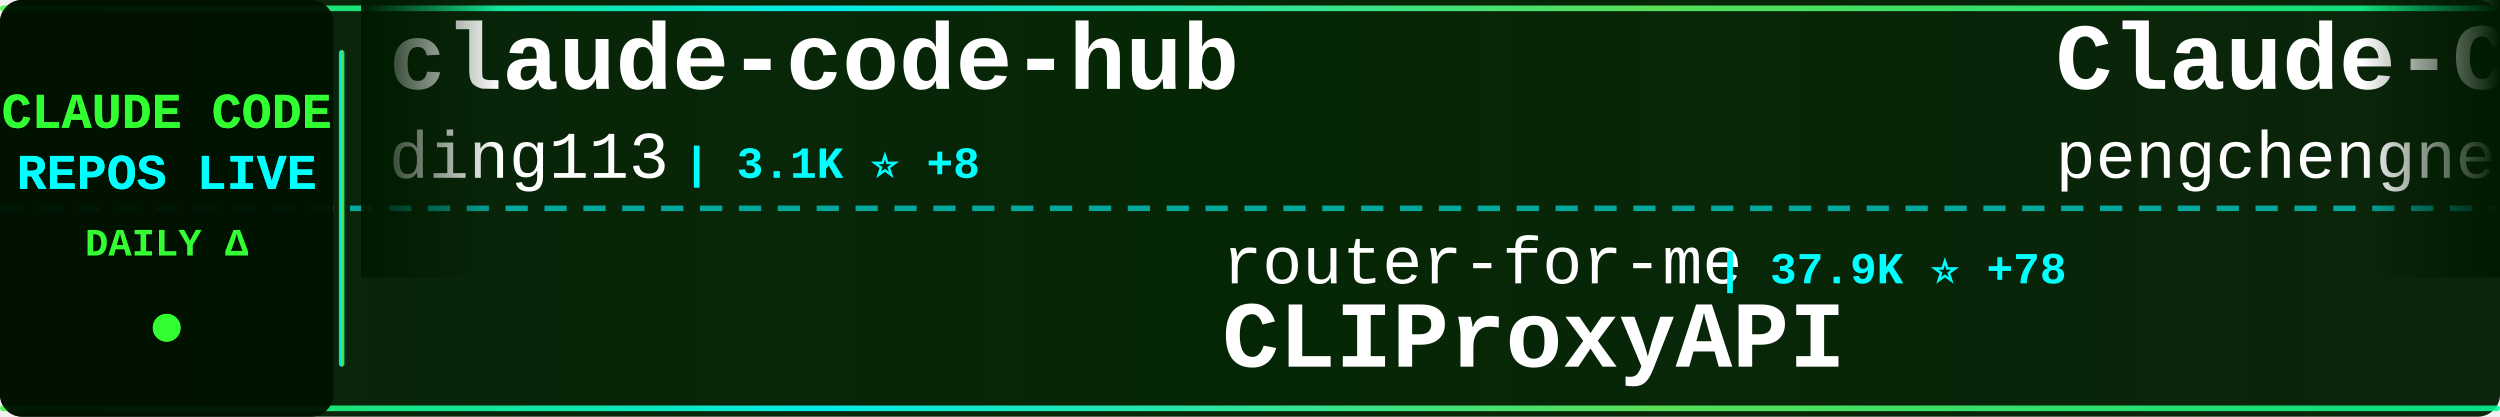
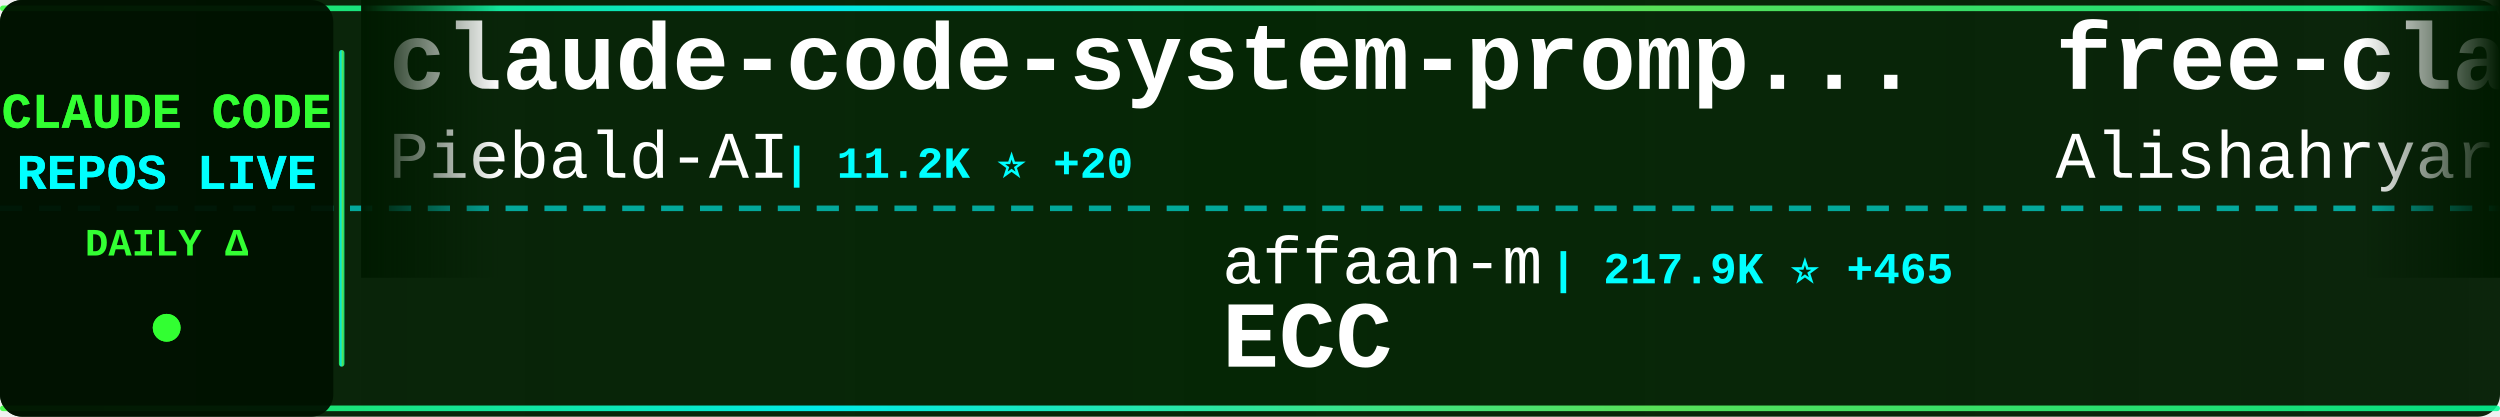
<svg xmlns="http://www.w3.org/2000/svg" width="900" height="150">
  <defs>
    <linearGradient id="tickerBg" x1="0%" y1="0%" x2="100%" y2="0%">
      <stop offset="0%" style="stop-color:#001a00;stop-opacity:0.95" />
      <stop offset="50%" style="stop-color:#002200;stop-opacity:0.98" />
      <stop offset="100%" style="stop-color:#001a00;stop-opacity:0.95" />
    </linearGradient>
    <linearGradient id="borderGrad" x1="0%" y1="0%" x2="100%" y2="0%">
      <stop offset="0%" style="stop-color:#33ff33;stop-opacity:0.85">
        <animate attributeName="stop-opacity" values="0.85;1;0.85" dur="2s" repeatCount="indefinite" />
      </stop>
      <stop offset="33%" style="stop-color:#00ffff;stop-opacity:0.9">
        <animate attributeName="stop-opacity" values="0.9;1;0.9" dur="2.2s" repeatCount="indefinite" />
      </stop>
      <stop offset="66%" style="stop-color:#66ff66;stop-opacity:0.85">
        <animate attributeName="stop-opacity" values="0.85;1;0.85" dur="1.8s" repeatCount="indefinite" />
      </stop>
      <stop offset="100%" style="stop-color:#00ff99;stop-opacity:0.85">
        <animate attributeName="stop-opacity" values="0.85;1;0.85" dur="2s" repeatCount="indefinite" />
      </stop>
    </linearGradient>
    <filter id="textGlow">
      <feGaussianBlur stdDeviation="0.1" result="coloredBlur" />
      <feMerge>
        <feMergeNode in="coloredBlur" />
        <feMergeNode in="SourceGraphic" />
      </feMerge>
    </filter>
    <filter id="metricGlow">
      <feGaussianBlur stdDeviation="0.2" result="coloredBlur" />
      <feMerge>
        <feMergeNode in="coloredBlur" />
        <feMergeNode in="SourceGraphic" />
      </feMerge>
    </filter>
    <linearGradient id="leftFade" x1="0%" y1="0%" x2="100%" y2="0%">
      <stop offset="0%" style="stop-color:#001a00;stop-opacity:1" />
      <stop offset="100%" style="stop-color:#001a00;stop-opacity:0" />
    </linearGradient>
    <linearGradient id="rightFade" x1="0%" y1="0%" x2="100%" y2="0%">
      <stop offset="0%" style="stop-color:#001a00;stop-opacity:0" />
      <stop offset="100%" style="stop-color:#001a00;stop-opacity:1" />
    </linearGradient>
  </defs>
  <rect width="900" height="150" fill="url(#tickerBg)" rx="8" />
  <rect x="0" y="2" width="900" height="2" fill="url(#borderGrad)" rx="1" />
  <rect x="0" y="146" width="900" height="2" fill="url(#borderGrad)" rx="1" />
  <line x1="0" y1="75" x2="900" y2="75" stroke="#00ffff" stroke-width="2" stroke-dasharray="8 6" opacity="0.6" />
  <rect x="0" y="0" width="120" height="150" fill="#001100" opacity="0.95" rx="8" />
  <text x="60" y="46" font-family="'Courier New', monospace" font-size="18" font-weight="bold" fill="#33ff33" text-anchor="middle" filter="url(#textGlow)">
    CLAUDE CODE
  </text>
  <text x="60" y="68" font-family="'Courier New', monospace" font-size="18" font-weight="bold" fill="#00ffff" text-anchor="middle" filter="url(#textGlow)">
    REPOS LIVE
  </text>
  <text x="60" y="92" font-family="'Courier New', monospace" font-size="14" font-weight="bold" fill="#33ff33" text-anchor="middle">
    DAILY Δ
  </text>
  <circle cx="60" cy="118" r="5" fill="#33ff33" filter="url(#metricGlow)">
    <animate attributeName="r" values="4;6;4" dur="1.5s" repeatCount="indefinite" />
    <animate attributeName="opacity" values="0.6;1;0.6" dur="1.5s" repeatCount="indefinite" />
  </circle>
  <rect x="122" y="18" width="2" height="114" fill="url(#borderGrad)" rx="1" />
  <clipPath id="tickerClip">
    <rect x="130" y="0" width="770" height="150" />
  </clipPath>
  <g clip-path="url(#tickerClip)">
    <g id="tickerItems">
      <animateTransform attributeName="transform" attributeType="XML" type="translate" from="0 0" to="-3000 0" dur="54s" repeatCount="indefinite" />
      <g transform="translate(0, 0)">
-         <text x="140" y="32" font-family="'Courier New', monospace" font-size="34" font-weight="bold" fill="#ffffff">claude-code-hub</text>
-         <text x="140" y="64" font-family="'Courier New', monospace" font-size="24" font-weight="normal" fill="#ffffff" opacity="1.0">ding113</text>
-         <text x="246" y="64" font-family="'Courier New', monospace" font-size="16" font-weight="bold" fill="#00ffff"> | 3.1K ⭐ +8</text>
+         <text x="140" y="32" font-family="'Courier New', monospace" font-size="34" font-weight="bold" fill="#ffffff">claude-code-system-promp...</text>
+         <text x="140" y="64" font-family="'Courier New', monospace" font-size="24" font-weight="normal" fill="#ffffff" opacity="1.0">Piebald-AI</text>
+         <text x="282" y="64" font-family="'Courier New', monospace" font-size="16" font-weight="bold" fill="#00ffff"> | 11.2K ⭐ +20</text>
      </g>
      <g transform="translate(300, 0)">
-         <text x="140" y="102" font-family="'Courier New', monospace" font-size="24" font-weight="normal" fill="#ffffff" opacity="1.0">router-for-me</text>
-         <text x="318" y="102" font-family="'Courier New', monospace" font-size="16" font-weight="bold" fill="#00ffff"> | 37.9K ⭐ +78</text>
-         <text x="140" y="132" font-family="'Courier New', monospace" font-size="34" font-weight="bold" fill="#ffffff">CLIProxyAPI</text>
+         <text x="140" y="102" font-family="'Courier New', monospace" font-size="24" font-weight="normal" fill="#ffffff" opacity="1.0">affaan-m</text>
+         <text x="258" y="102" font-family="'Courier New', monospace" font-size="16" font-weight="bold" fill="#00ffff"> | 217.9K ⭐ +465</text>
+         <text x="140" y="132" font-family="'Courier New', monospace" font-size="34" font-weight="bold" fill="#ffffff">ECC</text>
      </g>
      <g transform="translate(600, 0)">
-         <text x="140" y="32" font-family="'Courier New', monospace" font-size="34" font-weight="bold" fill="#ffffff">Claude-Code</text>
-         <text x="140" y="64" font-family="'Courier New', monospace" font-size="24" font-weight="normal" fill="#ffffff" opacity="1.0">pengchengneo</text>
-         <text x="306" y="64" font-family="'Courier New', monospace" font-size="16" font-weight="bold" fill="#00ffff"> | 1.5K ⭐ +6</text>
+         <text x="140" y="32" font-family="'Courier New', monospace" font-size="34" font-weight="bold" fill="#ffffff">free-claude-code</text>
+         <text x="140" y="64" font-family="'Courier New', monospace" font-size="24" font-weight="normal" fill="#ffffff" opacity="1.0">Alishahryar1</text>
+         <text x="306" y="64" font-family="'Courier New', monospace" font-size="16" font-weight="bold" fill="#00ffff"> | 35.5K ⭐ +266</text>
      </g>
      <g transform="translate(900, 0)">
-         <text x="140" y="102" font-family="'Courier New', monospace" font-size="24" font-weight="normal" fill="#ffffff" opacity="1.0">luyao618</text>
-         <text x="258" y="102" font-family="'Courier New', monospace" font-size="16" font-weight="bold" fill="#00ffff"> | 1.5K ⭐ +3</text>
-         <text x="140" y="132" font-family="'Courier New', monospace" font-size="34" font-weight="bold" fill="#ffffff">Claude-Code-Source-Study</text>
+         <text x="140" y="102" font-family="'Courier New', monospace" font-size="24" font-weight="normal" fill="#ffffff" opacity="1.0">1rgs</text>
+         <text x="210" y="102" font-family="'Courier New', monospace" font-size="16" font-weight="bold" fill="#00ffff"> | 3.6K ⭐ +3</text>
+         <text x="140" y="132" font-family="'Courier New', monospace" font-size="34" font-weight="bold" fill="#ffffff">claude-code-proxy</text>
      </g>
      <g transform="translate(1200, 0)">
-         <text x="140" y="32" font-family="'Courier New', monospace" font-size="34" font-weight="bold" fill="#ffffff">claude-code-tips</text>
-         <text x="140" y="64" font-family="'Courier New', monospace" font-size="24" font-weight="normal" fill="#ffffff" opacity="1.0">ykdojo</text>
-         <text x="234" y="64" font-family="'Courier New', monospace" font-size="16" font-weight="bold" fill="#00ffff"> | 8.9K ⭐ +13</text>
+         <text x="140" y="32" font-family="'Courier New', monospace" font-size="34" font-weight="bold" fill="#ffffff">claude-code-guide</text>
+         <text x="140" y="64" font-family="'Courier New', monospace" font-size="24" font-weight="normal" fill="#ffffff" opacity="1.0">zebbern</text>
+         <text x="246" y="64" font-family="'Courier New', monospace" font-size="16" font-weight="bold" fill="#00ffff"> | 4.3K ⭐ +2</text>
      </g>
      <g transform="translate(1500, 0)">
-         <text x="140" y="102" font-family="'Courier New', monospace" font-size="24" font-weight="normal" fill="#ffffff" opacity="1.0">Alishahryar1</text>
-         <text x="306" y="102" font-family="'Courier New', monospace" font-size="16" font-weight="bold" fill="#00ffff"> | 35.4K ⭐ +273</text>
-         <text x="140" y="132" font-family="'Courier New', monospace" font-size="34" font-weight="bold" fill="#ffffff">free-claude-code</text>
+         <text x="140" y="102" font-family="'Courier New', monospace" font-size="24" font-weight="normal" fill="#ffffff" opacity="1.0">777genius</text>
+         <text x="270" y="102" font-family="'Courier New', monospace" font-size="16" font-weight="bold" fill="#00ffff"> | 915 ⭐</text>
+         <text x="140" y="132" font-family="'Courier New', monospace" font-size="34" font-weight="bold" fill="#ffffff">claude-code-source-code</text>
      </g>
      <g transform="translate(1800, 0)">
-         <text x="140" y="32" font-family="'Courier New', monospace" font-size="34" font-weight="bold" fill="#ffffff">claude-code-prompts</text>
-         <text x="140" y="64" font-family="'Courier New', monospace" font-size="24" font-weight="normal" fill="#ffffff" opacity="1.0">repowise-dev</text>
-         <text x="306" y="64" font-family="'Courier New', monospace" font-size="16" font-weight="bold" fill="#00ffff"> | 1.1K ⭐ +3</text>
+         <text x="140" y="32" font-family="'Courier New', monospace" font-size="34" font-weight="bold" fill="#ffffff">claude-code-from-source</text>
+         <text x="140" y="64" font-family="'Courier New', monospace" font-size="24" font-weight="normal" fill="#ffffff" opacity="1.0">alejandrobalderas</text>
+         <text x="366" y="64" font-family="'Courier New', monospace" font-size="16" font-weight="bold" fill="#00ffff"> | 2.2K ⭐ +18</text>
      </g>
      <g transform="translate(2100, 0)">
-         <text x="140" y="102" font-family="'Courier New', monospace" font-size="24" font-weight="normal" fill="#ffffff" opacity="1.0">JrCx7scC</text>
-         <text x="258" y="102" font-family="'Courier New', monospace" font-size="16" font-weight="bold" fill="#00ffff"> | 370 ⭐</text>
-         <text x="140" y="132" font-family="'Courier New', monospace" font-size="34" font-weight="bold" fill="#ffffff">claude-code-source</text>
+         <text x="140" y="102" font-family="'Courier New', monospace" font-size="24" font-weight="normal" fill="#ffffff" opacity="1.0">ding113</text>
+         <text x="246" y="102" font-family="'Courier New', monospace" font-size="16" font-weight="bold" fill="#00ffff"> | 3.1K ⭐ +7</text>
+         <text x="140" y="132" font-family="'Courier New', monospace" font-size="34" font-weight="bold" fill="#ffffff">claude-code-hub</text>
      </g>
      <g transform="translate(2400, 0)">
-         <text x="140" y="32" font-family="'Courier New', monospace" font-size="34" font-weight="bold" fill="#ffffff">claude-code-my-workflow</text>
-         <text x="140" y="64" font-family="'Courier New', monospace" font-size="24" font-weight="normal" fill="#ffffff" opacity="1.0">pedrohcgs</text>
-         <text x="270" y="64" font-family="'Courier New', monospace" font-size="16" font-weight="bold" fill="#00ffff"> | 1.3K ⭐ +2</text>
+         <text x="140" y="32" font-family="'Courier New', monospace" font-size="34" font-weight="bold" fill="#ffffff">andrej-karpathy-skills</text>
+         <text x="140" y="64" font-family="'Courier New', monospace" font-size="24" font-weight="normal" fill="#ffffff" opacity="1.0">multica-ai</text>
+         <text x="282" y="64" font-family="'Courier New', monospace" font-size="16" font-weight="bold" fill="#00ffff"> | 178.6K ⭐ +562</text>
      </g>
      <g transform="translate(2700, 0)">
-         <text x="140" y="102" font-family="'Courier New', monospace" font-size="24" font-weight="normal" fill="#ffffff" opacity="1.0">lintsinghua</text>
-         <text x="294" y="102" font-family="'Courier New', monospace" font-size="16" font-weight="bold" fill="#00ffff"> | 3.7K ⭐ +6</text>
-         <text x="140" y="132" font-family="'Courier New', monospace" font-size="34" font-weight="bold" fill="#ffffff">claude-code-book</text>
+         <text x="140" y="102" font-family="'Courier New', monospace" font-size="24" font-weight="normal" fill="#ffffff" opacity="1.0">chauncygu</text>
+         <text x="270" y="102" font-family="'Courier New', monospace" font-size="16" font-weight="bold" fill="#00ffff"> | 2.6K ⭐ +3</text>
+         <text x="140" y="132" font-family="'Courier New', monospace" font-size="34" font-weight="bold" fill="#ffffff">collection-claude-code-s...</text>
      </g>
      <g transform="translate(3000, 0)">
-         <text x="140" y="32" font-family="'Courier New', monospace" font-size="34" font-weight="bold" fill="#ffffff">claude-code-hub</text>
-         <text x="140" y="64" font-family="'Courier New', monospace" font-size="24" font-weight="normal" fill="#ffffff" opacity="1.0">ding113</text>
-         <text x="246" y="64" font-family="'Courier New', monospace" font-size="16" font-weight="bold" fill="#00ffff"> | 3.1K ⭐ +8</text>
+         <text x="140" y="32" font-family="'Courier New', monospace" font-size="34" font-weight="bold" fill="#ffffff">claude-code-system-promp...</text>
+         <text x="140" y="64" font-family="'Courier New', monospace" font-size="24" font-weight="normal" fill="#ffffff" opacity="1.0">Piebald-AI</text>
+         <text x="282" y="64" font-family="'Courier New', monospace" font-size="16" font-weight="bold" fill="#00ffff"> | 11.2K ⭐ +20</text>
      </g>
      <g transform="translate(3300, 0)">
-         <text x="140" y="102" font-family="'Courier New', monospace" font-size="24" font-weight="normal" fill="#ffffff" opacity="1.0">router-for-me</text>
-         <text x="318" y="102" font-family="'Courier New', monospace" font-size="16" font-weight="bold" fill="#00ffff"> | 37.9K ⭐ +78</text>
-         <text x="140" y="132" font-family="'Courier New', monospace" font-size="34" font-weight="bold" fill="#ffffff">CLIProxyAPI</text>
+         <text x="140" y="102" font-family="'Courier New', monospace" font-size="24" font-weight="normal" fill="#ffffff" opacity="1.0">affaan-m</text>
+         <text x="258" y="102" font-family="'Courier New', monospace" font-size="16" font-weight="bold" fill="#00ffff"> | 217.9K ⭐ +465</text>
+         <text x="140" y="132" font-family="'Courier New', monospace" font-size="34" font-weight="bold" fill="#ffffff">ECC</text>
      </g>
      <g transform="translate(3600, 0)">
-         <text x="140" y="32" font-family="'Courier New', monospace" font-size="34" font-weight="bold" fill="#ffffff">Claude-Code</text>
-         <text x="140" y="64" font-family="'Courier New', monospace" font-size="24" font-weight="normal" fill="#ffffff" opacity="1.0">pengchengneo</text>
-         <text x="306" y="64" font-family="'Courier New', monospace" font-size="16" font-weight="bold" fill="#00ffff"> | 1.5K ⭐ +6</text>
+         <text x="140" y="32" font-family="'Courier New', monospace" font-size="34" font-weight="bold" fill="#ffffff">free-claude-code</text>
+         <text x="140" y="64" font-family="'Courier New', monospace" font-size="24" font-weight="normal" fill="#ffffff" opacity="1.0">Alishahryar1</text>
+         <text x="306" y="64" font-family="'Courier New', monospace" font-size="16" font-weight="bold" fill="#00ffff"> | 35.5K ⭐ +266</text>
      </g>
      <g transform="translate(3900, 0)">
-         <text x="140" y="102" font-family="'Courier New', monospace" font-size="24" font-weight="normal" fill="#ffffff" opacity="1.0">luyao618</text>
-         <text x="258" y="102" font-family="'Courier New', monospace" font-size="16" font-weight="bold" fill="#00ffff"> | 1.5K ⭐ +3</text>
-         <text x="140" y="132" font-family="'Courier New', monospace" font-size="34" font-weight="bold" fill="#ffffff">Claude-Code-Source-Study</text>
+         <text x="140" y="102" font-family="'Courier New', monospace" font-size="24" font-weight="normal" fill="#ffffff" opacity="1.0">1rgs</text>
+         <text x="210" y="102" font-family="'Courier New', monospace" font-size="16" font-weight="bold" fill="#00ffff"> | 3.6K ⭐ +3</text>
+         <text x="140" y="132" font-family="'Courier New', monospace" font-size="34" font-weight="bold" fill="#ffffff">claude-code-proxy</text>
      </g>
    </g>
  </g>
  <rect x="130" y="0" width="50" height="100" fill="url(#leftFade)" />
  <rect x="850" y="0" width="50" height="100" fill="url(#rightFade)" />
</svg>
